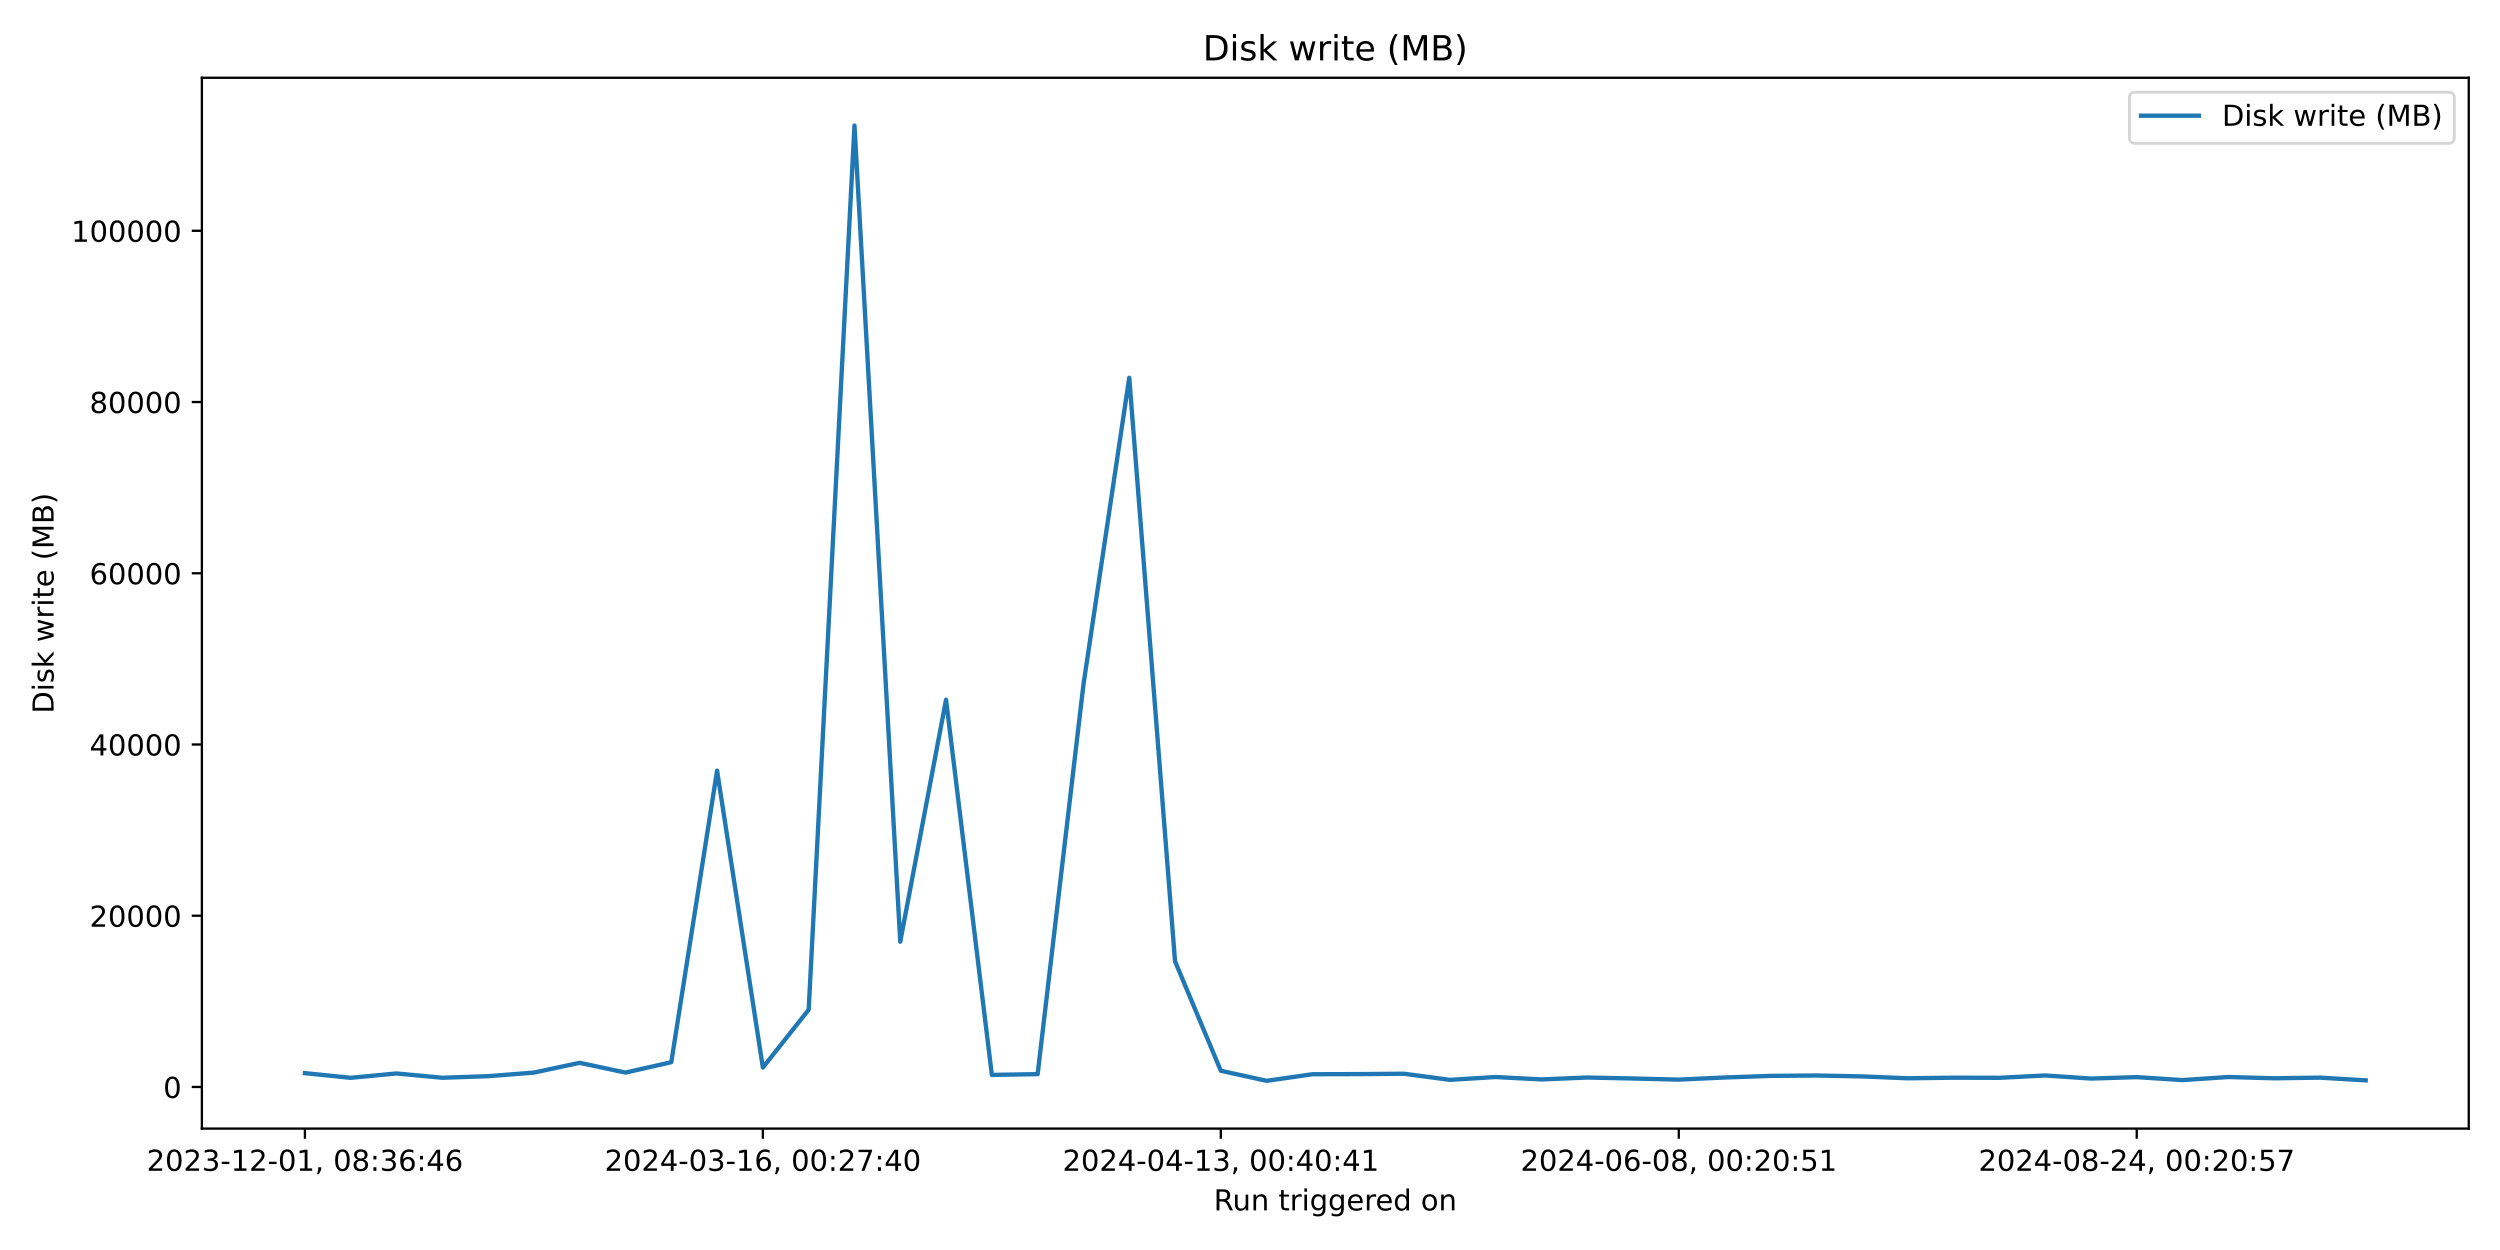
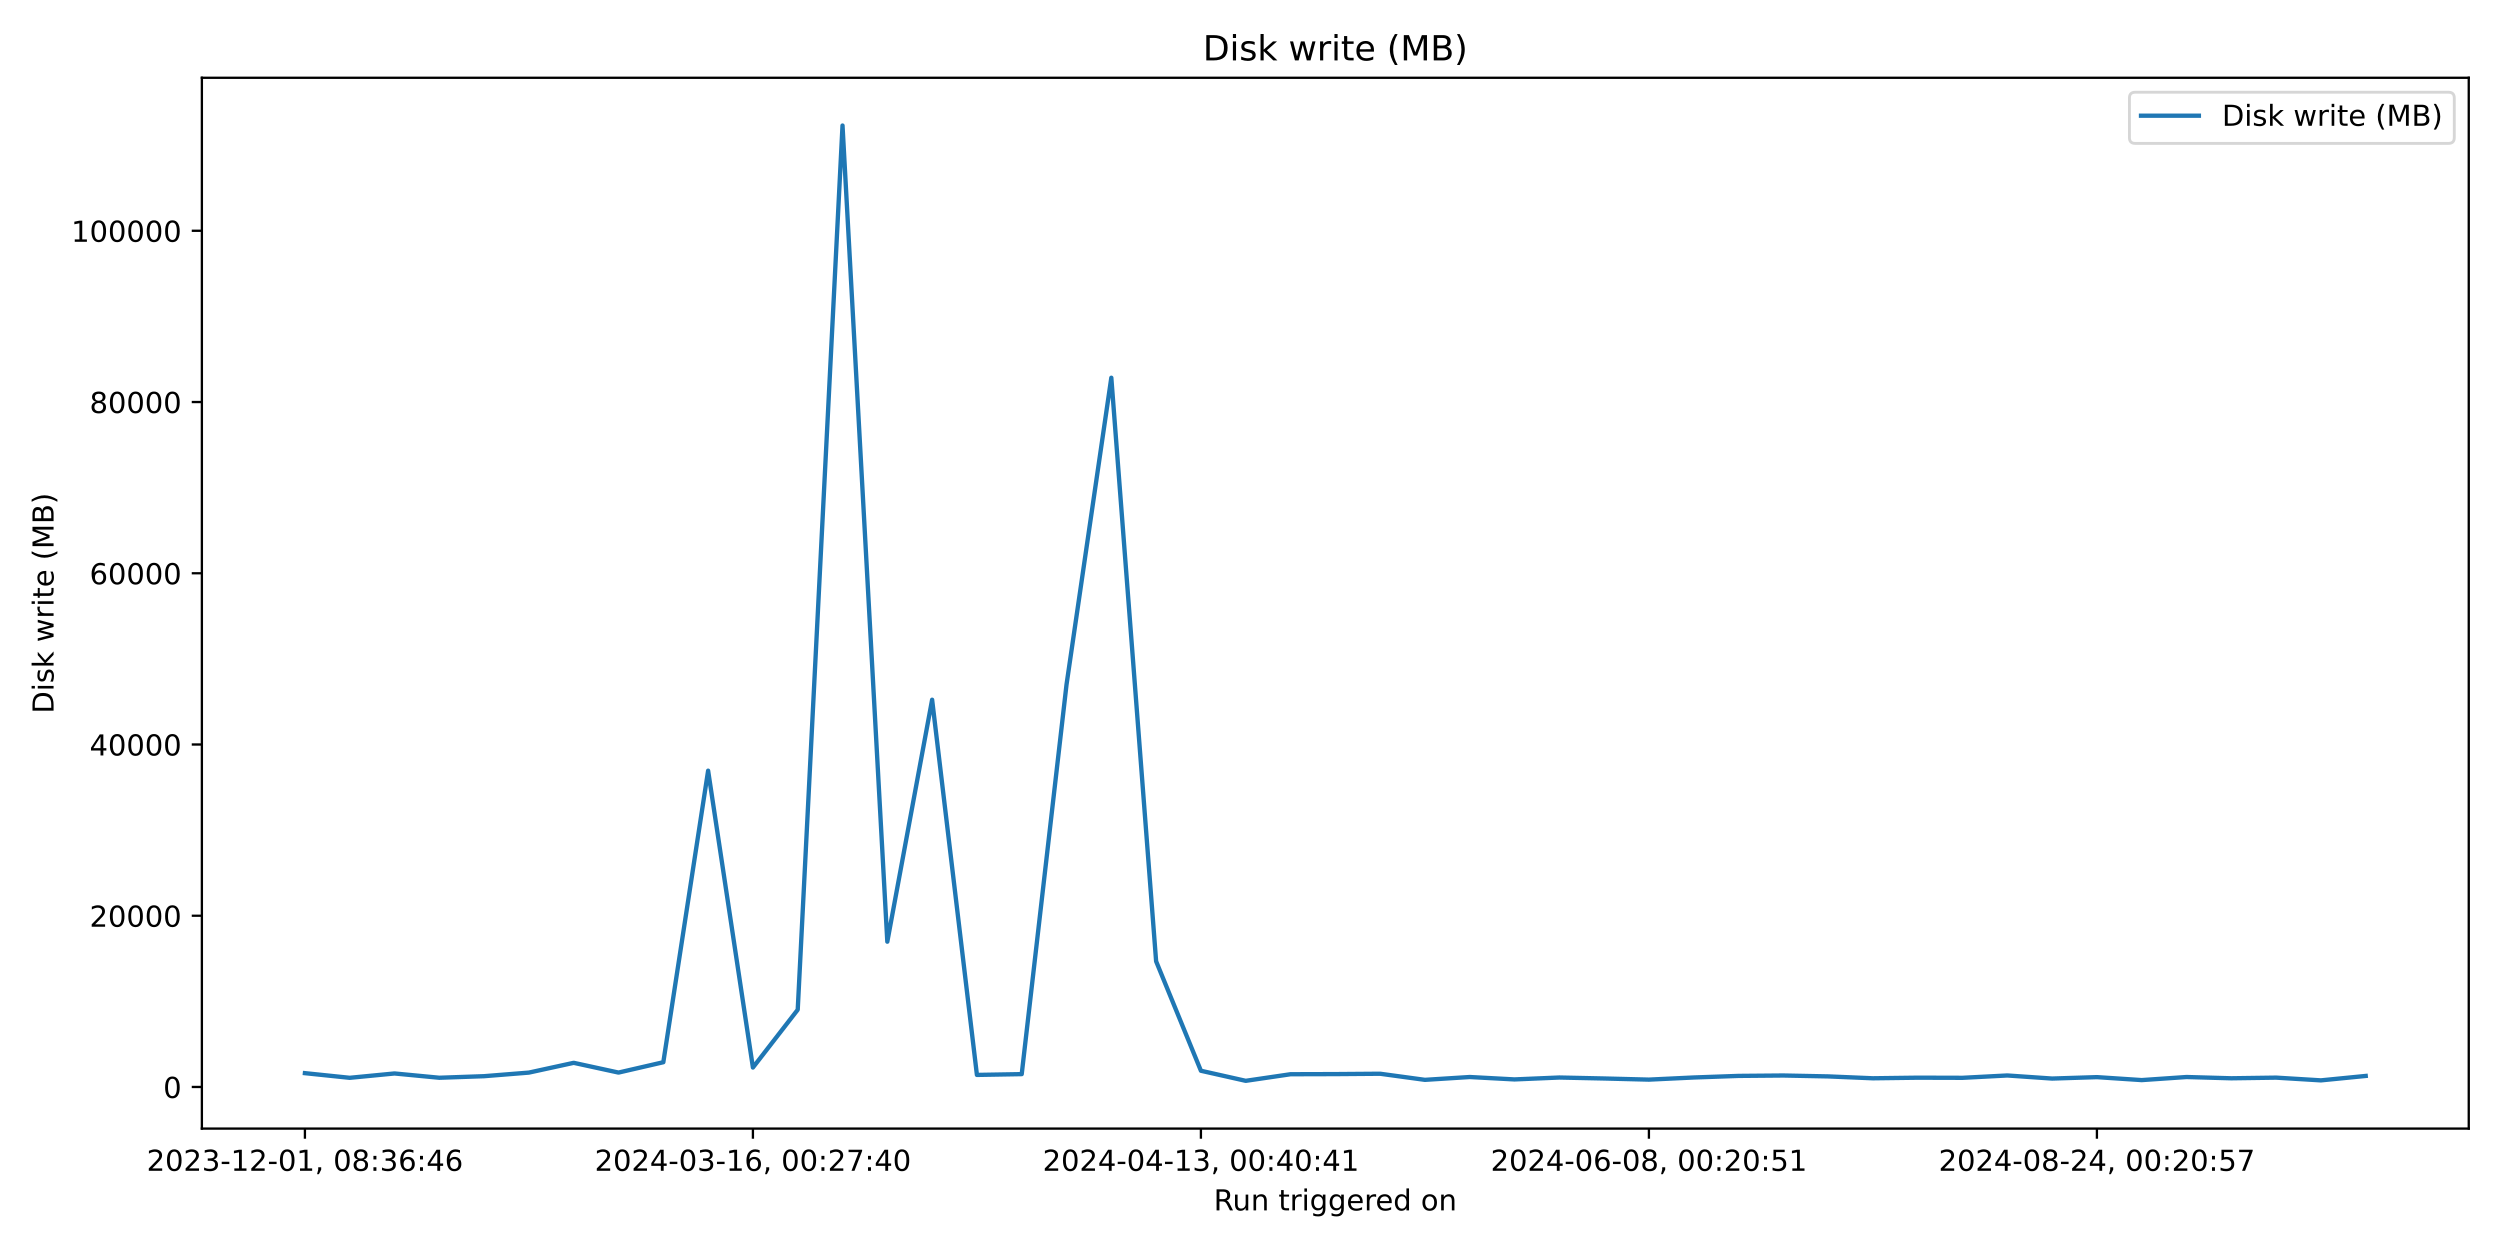
<svg xmlns="http://www.w3.org/2000/svg" xmlns:xlink="http://www.w3.org/1999/xlink" width="864pt" height="432pt" viewBox="0 0 864 432" version="1.1">
  <defs>
    <style type="text/css">*{stroke-linejoin: round; stroke-linecap: butt}</style>
  </defs>
  <g id="figure_1">
    <g id="patch_1">
      <path d="M 0 432  L 864 432  L 864 0  L 0 0  z " style="fill: #ffffff" />
    </g>
    <g id="axes_1">
      <g id="patch_2">
        <path d="M 69.77 390.04  L 853.2 390.04  L 853.2 26.88  L 69.77 26.88  z " style="fill: #ffffff" />
      </g>
      <g id="matplotlib.axis_1">
        <g id="xtick_1">
          <g id="line2d_1">
            <defs>
-               <path id="mbf722d0757" d="M 0 0  L 0 3.5  " style="stroke: #000000; stroke-width: 0.8" />
+               <path id="m7aa30fa63a" d="M 0 0  L 0 3.5  " style="stroke: #000000; stroke-width: 0.8" />
            </defs>
            <g>
-               <use xlink:href="#mbf722d0757" x="105.38" y="390.04" style="stroke: #000000; stroke-width: 0.8" />
+               <use xlink:href="#m7aa30fa63a" x="105.38" y="390.04" style="stroke: #000000; stroke-width: 0.8" />
            </g>
          </g>
          <g id="text_1">
            <g transform="translate(50.68827 404.6384) scale(0.1 -0.1)">
              <defs>
                <path id="DejaVuSans-32" d="M 1228 531  L 3431 531  L 3431 0  L 469 0  L 469 531  Q 828 903 1448 1529  Q 2069 2156 2228 2338  Q 2531 2678 2651 2914  Q 2772 3150 2772 3378  Q 2772 3750 2511 3984  Q 2250 4219 1831 4219  Q 1534 4219 1204 4116  Q 875 4013 500 3803  L 500 4441  Q 881 4594 1212 4672  Q 1544 4750 1819 4750  Q 2544 4750 2975 4387  Q 3406 4025 3406 3419  Q 3406 3131 3298 2873  Q 3191 2616 2906 2266  Q 2828 2175 2409 1742  Q 1991 1309 1228 531  z " transform="scale(0.015625)" />
                <path id="DejaVuSans-30" d="M 2034 4250  Q 1547 4250 1301 3770  Q 1056 3291 1056 2328  Q 1056 1369 1301 889  Q 1547 409 2034 409  Q 2525 409 2770 889  Q 3016 1369 3016 2328  Q 3016 3291 2770 3770  Q 2525 4250 2034 4250  z M 2034 4750  Q 2819 4750 3233 4129  Q 3647 3509 3647 2328  Q 3647 1150 3233 529  Q 2819 -91 2034 -91  Q 1250 -91 836 529  Q 422 1150 422 2328  Q 422 3509 836 4129  Q 1250 4750 2034 4750  z " transform="scale(0.015625)" />
                <path id="DejaVuSans-33" d="M 2597 2516  Q 3050 2419 3304 2112  Q 3559 1806 3559 1356  Q 3559 666 3084 287  Q 2609 -91 1734 -91  Q 1441 -91 1130 -33  Q 819 25 488 141  L 488 750  Q 750 597 1062 519  Q 1375 441 1716 441  Q 2309 441 2620 675  Q 2931 909 2931 1356  Q 2931 1769 2642 2001  Q 2353 2234 1838 2234  L 1294 2234  L 1294 2753  L 1863 2753  Q 2328 2753 2575 2939  Q 2822 3125 2822 3475  Q 2822 3834 2567 4026  Q 2313 4219 1838 4219  Q 1578 4219 1281 4162  Q 984 4106 628 3988  L 628 4550  Q 988 4650 1302 4700  Q 1616 4750 1894 4750  Q 2613 4750 3031 4423  Q 3450 4097 3450 3541  Q 3450 3153 3228 2886  Q 3006 2619 2597 2516  z " transform="scale(0.015625)" />
                <path id="DejaVuSans-2d" d="M 313 2009  L 1997 2009  L 1997 1497  L 313 1497  L 313 2009  z " transform="scale(0.015625)" />
                <path id="DejaVuSans-31" d="M 794 531  L 1825 531  L 1825 4091  L 703 3866  L 703 4441  L 1819 4666  L 2450 4666  L 2450 531  L 3481 531  L 3481 0  L 794 0  L 794 531  z " transform="scale(0.015625)" />
                <path id="DejaVuSans-2c" d="M 750 794  L 1409 794  L 1409 256  L 897 -744  L 494 -744  L 750 256  L 750 794  z " transform="scale(0.015625)" />
                <path id="DejaVuSans-20" transform="scale(0.015625)" />
                <path id="DejaVuSans-38" d="M 2034 2216  Q 1584 2216 1326 1975  Q 1069 1734 1069 1313  Q 1069 891 1326 650  Q 1584 409 2034 409  Q 2484 409 2743 651  Q 3003 894 3003 1313  Q 3003 1734 2745 1975  Q 2488 2216 2034 2216  z M 1403 2484  Q 997 2584 770 2862  Q 544 3141 544 3541  Q 544 4100 942 4425  Q 1341 4750 2034 4750  Q 2731 4750 3128 4425  Q 3525 4100 3525 3541  Q 3525 3141 3298 2862  Q 3072 2584 2669 2484  Q 3125 2378 3379 2068  Q 3634 1759 3634 1313  Q 3634 634 3220 271  Q 2806 -91 2034 -91  Q 1263 -91 848 271  Q 434 634 434 1313  Q 434 1759 690 2068  Q 947 2378 1403 2484  z M 1172 3481  Q 1172 3119 1398 2916  Q 1625 2713 2034 2713  Q 2441 2713 2670 2916  Q 2900 3119 2900 3481  Q 2900 3844 2670 4047  Q 2441 4250 2034 4250  Q 1625 4250 1398 4047  Q 1172 3844 1172 3481  z " transform="scale(0.015625)" />
                <path id="DejaVuSans-3a" d="M 750 794  L 1409 794  L 1409 0  L 750 0  L 750 794  z M 750 3309  L 1409 3309  L 1409 2516  L 750 2516  L 750 3309  z " transform="scale(0.015625)" />
                <path id="DejaVuSans-36" d="M 2113 2584  Q 1688 2584 1439 2293  Q 1191 2003 1191 1497  Q 1191 994 1439 701  Q 1688 409 2113 409  Q 2538 409 2786 701  Q 3034 994 3034 1497  Q 3034 2003 2786 2293  Q 2538 2584 2113 2584  z M 3366 4563  L 3366 3988  Q 3128 4100 2886 4159  Q 2644 4219 2406 4219  Q 1781 4219 1451 3797  Q 1122 3375 1075 2522  Q 1259 2794 1537 2939  Q 1816 3084 2150 3084  Q 2853 3084 3261 2657  Q 3669 2231 3669 1497  Q 3669 778 3244 343  Q 2819 -91 2113 -91  Q 1303 -91 875 529  Q 447 1150 447 2328  Q 447 3434 972 4092  Q 1497 4750 2381 4750  Q 2619 4750 2861 4703  Q 3103 4656 3366 4563  z " transform="scale(0.015625)" />
                <path id="DejaVuSans-34" d="M 2419 4116  L 825 1625  L 2419 1625  L 2419 4116  z M 2253 4666  L 3047 4666  L 3047 1625  L 3713 1625  L 3713 1100  L 3047 1100  L 3047 0  L 2419 0  L 2419 1100  L 313 1100  L 313 1709  L 2253 4666  z " transform="scale(0.015625)" />
              </defs>
              <use xlink:href="#DejaVuSans-32" />
              <use xlink:href="#DejaVuSans-30" x="63.623" />
              <use xlink:href="#DejaVuSans-32" x="127.246" />
              <use xlink:href="#DejaVuSans-33" x="190.869" />
              <use xlink:href="#DejaVuSans-2d" x="254.492" />
              <use xlink:href="#DejaVuSans-31" x="290.576" />
              <use xlink:href="#DejaVuSans-32" x="354.199" />
              <use xlink:href="#DejaVuSans-2d" x="417.822" />
              <use xlink:href="#DejaVuSans-30" x="453.906" />
              <use xlink:href="#DejaVuSans-31" x="517.529" />
              <use xlink:href="#DejaVuSans-2c" x="581.152" />
              <use xlink:href="#DejaVuSans-20" x="612.939" />
              <use xlink:href="#DejaVuSans-30" x="644.727" />
              <use xlink:href="#DejaVuSans-38" x="708.35" />
              <use xlink:href="#DejaVuSans-3a" x="771.973" />
              <use xlink:href="#DejaVuSans-33" x="805.664" />
              <use xlink:href="#DejaVuSans-36" x="869.287" />
              <use xlink:href="#DejaVuSans-3a" x="932.91" />
              <use xlink:href="#DejaVuSans-34" x="966.602" />
              <use xlink:href="#DejaVuSans-36" x="1030.225" />
            </g>
          </g>
        </g>
        <g id="xtick_2">
          <g id="line2d_2">
            <g>
-               <use xlink:href="#mbf722d0757" x="263.649" y="390.04" style="stroke: #000000; stroke-width: 0.8" />
+               <use xlink:href="#m7aa30fa63a" x="260.209" y="390.04" style="stroke: #000000; stroke-width: 0.8" />
            </g>
          </g>
          <g id="text_2">
-             <g transform="translate(208.957 404.6384) scale(0.1 -0.1)">
+             <g transform="translate(205.5163 404.6384) scale(0.1 -0.1)">
              <defs>
                <path id="DejaVuSans-37" d="M 525 4666  L 3525 4666  L 3525 4397  L 1831 0  L 1172 0  L 2766 4134  L 525 4134  L 525 4666  z " transform="scale(0.015625)" />
              </defs>
              <use xlink:href="#DejaVuSans-32" />
              <use xlink:href="#DejaVuSans-30" x="63.623" />
              <use xlink:href="#DejaVuSans-32" x="127.246" />
              <use xlink:href="#DejaVuSans-34" x="190.869" />
              <use xlink:href="#DejaVuSans-2d" x="254.492" />
              <use xlink:href="#DejaVuSans-30" x="290.576" />
              <use xlink:href="#DejaVuSans-33" x="354.199" />
              <use xlink:href="#DejaVuSans-2d" x="417.822" />
              <use xlink:href="#DejaVuSans-31" x="453.906" />
              <use xlink:href="#DejaVuSans-36" x="517.529" />
              <use xlink:href="#DejaVuSans-2c" x="581.152" />
              <use xlink:href="#DejaVuSans-20" x="612.939" />
              <use xlink:href="#DejaVuSans-30" x="644.727" />
              <use xlink:href="#DejaVuSans-30" x="708.35" />
              <use xlink:href="#DejaVuSans-3a" x="771.973" />
              <use xlink:href="#DejaVuSans-32" x="805.664" />
              <use xlink:href="#DejaVuSans-37" x="869.287" />
              <use xlink:href="#DejaVuSans-3a" x="932.91" />
              <use xlink:href="#DejaVuSans-34" x="966.602" />
              <use xlink:href="#DejaVuSans-30" x="1030.225" />
            </g>
          </g>
        </g>
        <g id="xtick_3">
          <g id="line2d_3">
            <g>
-               <use xlink:href="#mbf722d0757" x="421.918" y="390.04" style="stroke: #000000; stroke-width: 0.8" />
+               <use xlink:href="#m7aa30fa63a" x="415.037" y="390.04" style="stroke: #000000; stroke-width: 0.8" />
            </g>
          </g>
          <g id="text_3">
-             <g transform="translate(367.2256 404.6384) scale(0.1 -0.1)">
+             <g transform="translate(360.3444 404.6384) scale(0.1 -0.1)">
              <use xlink:href="#DejaVuSans-32" />
              <use xlink:href="#DejaVuSans-30" x="63.623" />
              <use xlink:href="#DejaVuSans-32" x="127.246" />
              <use xlink:href="#DejaVuSans-34" x="190.869" />
              <use xlink:href="#DejaVuSans-2d" x="254.492" />
              <use xlink:href="#DejaVuSans-30" x="290.576" />
              <use xlink:href="#DejaVuSans-34" x="354.199" />
              <use xlink:href="#DejaVuSans-2d" x="417.822" />
              <use xlink:href="#DejaVuSans-31" x="453.906" />
              <use xlink:href="#DejaVuSans-33" x="517.529" />
              <use xlink:href="#DejaVuSans-2c" x="581.152" />
              <use xlink:href="#DejaVuSans-20" x="612.939" />
              <use xlink:href="#DejaVuSans-30" x="644.727" />
              <use xlink:href="#DejaVuSans-30" x="708.35" />
              <use xlink:href="#DejaVuSans-3a" x="771.973" />
              <use xlink:href="#DejaVuSans-34" x="805.664" />
              <use xlink:href="#DejaVuSans-30" x="869.287" />
              <use xlink:href="#DejaVuSans-3a" x="932.91" />
              <use xlink:href="#DejaVuSans-34" x="966.602" />
              <use xlink:href="#DejaVuSans-31" x="1030.225" />
            </g>
          </g>
        </g>
        <g id="xtick_4">
          <g id="line2d_4">
            <g>
-               <use xlink:href="#mbf722d0757" x="580.187" y="390.04" style="stroke: #000000; stroke-width: 0.8" />
+               <use xlink:href="#m7aa30fa63a" x="569.865" y="390.04" style="stroke: #000000; stroke-width: 0.8" />
            </g>
          </g>
          <g id="text_4">
-             <g transform="translate(525.4943 404.6384) scale(0.1 -0.1)">
+             <g transform="translate(515.1725 404.6384) scale(0.1 -0.1)">
              <defs>
                <path id="DejaVuSans-35" d="M 691 4666  L 3169 4666  L 3169 4134  L 1269 4134  L 1269 2991  Q 1406 3038 1543 3061  Q 1681 3084 1819 3084  Q 2600 3084 3056 2656  Q 3513 2228 3513 1497  Q 3513 744 3044 326  Q 2575 -91 1722 -91  Q 1428 -91 1123 -41  Q 819 9 494 109  L 494 744  Q 775 591 1075 516  Q 1375 441 1709 441  Q 2250 441 2565 725  Q 2881 1009 2881 1497  Q 2881 1984 2565 2268  Q 2250 2553 1709 2553  Q 1456 2553 1204 2497  Q 953 2441 691 2322  L 691 4666  z " transform="scale(0.015625)" />
              </defs>
              <use xlink:href="#DejaVuSans-32" />
              <use xlink:href="#DejaVuSans-30" x="63.623" />
              <use xlink:href="#DejaVuSans-32" x="127.246" />
              <use xlink:href="#DejaVuSans-34" x="190.869" />
              <use xlink:href="#DejaVuSans-2d" x="254.492" />
              <use xlink:href="#DejaVuSans-30" x="290.576" />
              <use xlink:href="#DejaVuSans-36" x="354.199" />
              <use xlink:href="#DejaVuSans-2d" x="417.822" />
              <use xlink:href="#DejaVuSans-30" x="453.906" />
              <use xlink:href="#DejaVuSans-38" x="517.529" />
              <use xlink:href="#DejaVuSans-2c" x="581.152" />
              <use xlink:href="#DejaVuSans-20" x="612.939" />
              <use xlink:href="#DejaVuSans-30" x="644.727" />
              <use xlink:href="#DejaVuSans-30" x="708.35" />
              <use xlink:href="#DejaVuSans-3a" x="771.973" />
              <use xlink:href="#DejaVuSans-32" x="805.664" />
              <use xlink:href="#DejaVuSans-30" x="869.287" />
              <use xlink:href="#DejaVuSans-3a" x="932.91" />
              <use xlink:href="#DejaVuSans-35" x="966.602" />
              <use xlink:href="#DejaVuSans-31" x="1030.225" />
            </g>
          </g>
        </g>
        <g id="xtick_5">
          <g id="line2d_5">
            <g>
-               <use xlink:href="#mbf722d0757" x="738.455" y="390.04" style="stroke: #000000; stroke-width: 0.8" />
+               <use xlink:href="#m7aa30fa63a" x="724.693" y="390.04" style="stroke: #000000; stroke-width: 0.8" />
            </g>
          </g>
          <g id="text_5">
-             <g transform="translate(683.763 404.6384) scale(0.1 -0.1)">
+             <g transform="translate(670.0005 404.6384) scale(0.1 -0.1)">
              <use xlink:href="#DejaVuSans-32" />
              <use xlink:href="#DejaVuSans-30" x="63.623" />
              <use xlink:href="#DejaVuSans-32" x="127.246" />
              <use xlink:href="#DejaVuSans-34" x="190.869" />
              <use xlink:href="#DejaVuSans-2d" x="254.492" />
              <use xlink:href="#DejaVuSans-30" x="290.576" />
              <use xlink:href="#DejaVuSans-38" x="354.199" />
              <use xlink:href="#DejaVuSans-2d" x="417.822" />
              <use xlink:href="#DejaVuSans-32" x="453.906" />
              <use xlink:href="#DejaVuSans-34" x="517.529" />
              <use xlink:href="#DejaVuSans-2c" x="581.152" />
              <use xlink:href="#DejaVuSans-20" x="612.939" />
              <use xlink:href="#DejaVuSans-30" x="644.727" />
              <use xlink:href="#DejaVuSans-30" x="708.35" />
              <use xlink:href="#DejaVuSans-3a" x="771.973" />
              <use xlink:href="#DejaVuSans-32" x="805.664" />
              <use xlink:href="#DejaVuSans-30" x="869.287" />
              <use xlink:href="#DejaVuSans-3a" x="932.91" />
              <use xlink:href="#DejaVuSans-35" x="966.602" />
              <use xlink:href="#DejaVuSans-37" x="1030.225" />
            </g>
          </g>
        </g>
        <g id="text_6">
          <g transform="translate(419.4686 418.3166) scale(0.1 -0.1)">
            <defs>
              <path id="DejaVuSans-52" d="M 2841 2188  Q 3044 2119 3236 1894  Q 3428 1669 3622 1275  L 4263 0  L 3584 0  L 2988 1197  Q 2756 1666 2539 1819  Q 2322 1972 1947 1972  L 1259 1972  L 1259 0  L 628 0  L 628 4666  L 2053 4666  Q 2853 4666 3247 4331  Q 3641 3997 3641 3322  Q 3641 2881 3436 2590  Q 3231 2300 2841 2188  z M 1259 4147  L 1259 2491  L 2053 2491  Q 2509 2491 2742 2702  Q 2975 2913 2975 3322  Q 2975 3731 2742 3939  Q 2509 4147 2053 4147  L 1259 4147  z " transform="scale(0.015625)" />
              <path id="DejaVuSans-75" d="M 544 1381  L 544 3500  L 1119 3500  L 1119 1403  Q 1119 906 1312 657  Q 1506 409 1894 409  Q 2359 409 2629 706  Q 2900 1003 2900 1516  L 2900 3500  L 3475 3500  L 3475 0  L 2900 0  L 2900 538  Q 2691 219 2414 64  Q 2138 -91 1772 -91  Q 1169 -91 856 284  Q 544 659 544 1381  z M 1991 3584  L 1991 3584  z " transform="scale(0.015625)" />
              <path id="DejaVuSans-6e" d="M 3513 2113  L 3513 0  L 2938 0  L 2938 2094  Q 2938 2591 2744 2837  Q 2550 3084 2163 3084  Q 1697 3084 1428 2787  Q 1159 2491 1159 1978  L 1159 0  L 581 0  L 581 3500  L 1159 3500  L 1159 2956  Q 1366 3272 1645 3428  Q 1925 3584 2291 3584  Q 2894 3584 3203 3211  Q 3513 2838 3513 2113  z " transform="scale(0.015625)" />
              <path id="DejaVuSans-74" d="M 1172 4494  L 1172 3500  L 2356 3500  L 2356 3053  L 1172 3053  L 1172 1153  Q 1172 725 1289 603  Q 1406 481 1766 481  L 2356 481  L 2356 0  L 1766 0  Q 1100 0 847 248  Q 594 497 594 1153  L 594 3053  L 172 3053  L 172 3500  L 594 3500  L 594 4494  L 1172 4494  z " transform="scale(0.015625)" />
              <path id="DejaVuSans-72" d="M 2631 2963  Q 2534 3019 2420 3045  Q 2306 3072 2169 3072  Q 1681 3072 1420 2755  Q 1159 2438 1159 1844  L 1159 0  L 581 0  L 581 3500  L 1159 3500  L 1159 2956  Q 1341 3275 1631 3429  Q 1922 3584 2338 3584  Q 2397 3584 2469 3576  Q 2541 3569 2628 3553  L 2631 2963  z " transform="scale(0.015625)" />
              <path id="DejaVuSans-69" d="M 603 3500  L 1178 3500  L 1178 0  L 603 0  L 603 3500  z M 603 4863  L 1178 4863  L 1178 4134  L 603 4134  L 603 4863  z " transform="scale(0.015625)" />
              <path id="DejaVuSans-67" d="M 2906 1791  Q 2906 2416 2648 2759  Q 2391 3103 1925 3103  Q 1463 3103 1205 2759  Q 947 2416 947 1791  Q 947 1169 1205 825  Q 1463 481 1925 481  Q 2391 481 2648 825  Q 2906 1169 2906 1791  z M 3481 434  Q 3481 -459 3084 -895  Q 2688 -1331 1869 -1331  Q 1566 -1331 1297 -1286  Q 1028 -1241 775 -1147  L 775 -588  Q 1028 -725 1275 -790  Q 1522 -856 1778 -856  Q 2344 -856 2625 -561  Q 2906 -266 2906 331  L 2906 616  Q 2728 306 2450 153  Q 2172 0 1784 0  Q 1141 0 747 490  Q 353 981 353 1791  Q 353 2603 747 3093  Q 1141 3584 1784 3584  Q 2172 3584 2450 3431  Q 2728 3278 2906 2969  L 2906 3500  L 3481 3500  L 3481 434  z " transform="scale(0.015625)" />
              <path id="DejaVuSans-65" d="M 3597 1894  L 3597 1613  L 953 1613  Q 991 1019 1311 708  Q 1631 397 2203 397  Q 2534 397 2845 478  Q 3156 559 3463 722  L 3463 178  Q 3153 47 2828 -22  Q 2503 -91 2169 -91  Q 1331 -91 842 396  Q 353 884 353 1716  Q 353 2575 817 3079  Q 1281 3584 2069 3584  Q 2775 3584 3186 3129  Q 3597 2675 3597 1894  z M 3022 2063  Q 3016 2534 2758 2815  Q 2500 3097 2075 3097  Q 1594 3097 1305 2825  Q 1016 2553 972 2059  L 3022 2063  z " transform="scale(0.015625)" />
              <path id="DejaVuSans-64" d="M 2906 2969  L 2906 4863  L 3481 4863  L 3481 0  L 2906 0  L 2906 525  Q 2725 213 2448 61  Q 2172 -91 1784 -91  Q 1150 -91 751 415  Q 353 922 353 1747  Q 353 2572 751 3078  Q 1150 3584 1784 3584  Q 2172 3584 2448 3432  Q 2725 3281 2906 2969  z M 947 1747  Q 947 1113 1208 752  Q 1469 391 1925 391  Q 2381 391 2643 752  Q 2906 1113 2906 1747  Q 2906 2381 2643 2742  Q 2381 3103 1925 3103  Q 1469 3103 1208 2742  Q 947 2381 947 1747  z " transform="scale(0.015625)" />
              <path id="DejaVuSans-6f" d="M 1959 3097  Q 1497 3097 1228 2736  Q 959 2375 959 1747  Q 959 1119 1226 758  Q 1494 397 1959 397  Q 2419 397 2687 759  Q 2956 1122 2956 1747  Q 2956 2369 2687 2733  Q 2419 3097 1959 3097  z M 1959 3584  Q 2709 3584 3137 3096  Q 3566 2609 3566 1747  Q 3566 888 3137 398  Q 2709 -91 1959 -91  Q 1206 -91 779 398  Q 353 888 353 1747  Q 353 2609 779 3096  Q 1206 3584 1959 3584  z " transform="scale(0.015625)" />
            </defs>
            <use xlink:href="#DejaVuSans-52" />
            <use xlink:href="#DejaVuSans-75" x="64.982" />
            <use xlink:href="#DejaVuSans-6e" x="128.361" />
            <use xlink:href="#DejaVuSans-20" x="191.74" />
            <use xlink:href="#DejaVuSans-74" x="223.527" />
            <use xlink:href="#DejaVuSans-72" x="262.736" />
            <use xlink:href="#DejaVuSans-69" x="303.85" />
            <use xlink:href="#DejaVuSans-67" x="331.633" />
            <use xlink:href="#DejaVuSans-67" x="395.109" />
            <use xlink:href="#DejaVuSans-65" x="458.586" />
            <use xlink:href="#DejaVuSans-72" x="520.109" />
            <use xlink:href="#DejaVuSans-65" x="558.973" />
            <use xlink:href="#DejaVuSans-64" x="620.496" />
            <use xlink:href="#DejaVuSans-20" x="683.973" />
            <use xlink:href="#DejaVuSans-6f" x="715.76" />
            <use xlink:href="#DejaVuSans-6e" x="776.941" />
          </g>
        </g>
      </g>
      <g id="matplotlib.axis_2">
        <g id="ytick_1">
          <g id="line2d_6">
            <defs>
-               <path id="ma67ece3226" d="M 0 0  L -3.5 0  " style="stroke: #000000; stroke-width: 0.8" />
+               <path id="ma3c052ae17" d="M 0 0  L -3.5 0  " style="stroke: #000000; stroke-width: 0.8" />
            </defs>
            <g>
-               <use xlink:href="#ma67ece3226" x="69.77" y="375.658" style="stroke: #000000; stroke-width: 0.8" />
+               <use xlink:href="#ma3c052ae17" x="69.77" y="375.658" style="stroke: #000000; stroke-width: 0.8" />
            </g>
          </g>
          <g id="text_7">
            <g transform="translate(56.4075 379.4574) scale(0.1 -0.1)">
              <use xlink:href="#DejaVuSans-30" />
            </g>
          </g>
        </g>
        <g id="ytick_2">
          <g id="line2d_7">
            <g>
-               <use xlink:href="#ma67ece3226" x="69.77" y="316.478" style="stroke: #000000; stroke-width: 0.8" />
+               <use xlink:href="#ma3c052ae17" x="69.77" y="316.478" style="stroke: #000000; stroke-width: 0.8" />
            </g>
          </g>
          <g id="text_8">
            <g transform="translate(30.9575 320.2775) scale(0.1 -0.1)">
              <use xlink:href="#DejaVuSans-32" />
              <use xlink:href="#DejaVuSans-30" x="63.623" />
              <use xlink:href="#DejaVuSans-30" x="127.246" />
              <use xlink:href="#DejaVuSans-30" x="190.869" />
              <use xlink:href="#DejaVuSans-30" x="254.492" />
            </g>
          </g>
        </g>
        <g id="ytick_3">
          <g id="line2d_8">
            <g>
-               <use xlink:href="#ma67ece3226" x="69.77" y="257.298" style="stroke: #000000; stroke-width: 0.8" />
+               <use xlink:href="#ma3c052ae17" x="69.77" y="257.298" style="stroke: #000000; stroke-width: 0.8" />
            </g>
          </g>
          <g id="text_9">
            <g transform="translate(30.9575 261.0977) scale(0.1 -0.1)">
              <use xlink:href="#DejaVuSans-34" />
              <use xlink:href="#DejaVuSans-30" x="63.623" />
              <use xlink:href="#DejaVuSans-30" x="127.246" />
              <use xlink:href="#DejaVuSans-30" x="190.869" />
              <use xlink:href="#DejaVuSans-30" x="254.492" />
            </g>
          </g>
        </g>
        <g id="ytick_4">
          <g id="line2d_9">
            <g>
-               <use xlink:href="#ma67ece3226" x="69.77" y="198.119" style="stroke: #000000; stroke-width: 0.8" />
+               <use xlink:href="#ma3c052ae17" x="69.77" y="198.119" style="stroke: #000000; stroke-width: 0.8" />
            </g>
          </g>
          <g id="text_10">
            <g transform="translate(30.9575 201.9179) scale(0.1 -0.1)">
              <use xlink:href="#DejaVuSans-36" />
              <use xlink:href="#DejaVuSans-30" x="63.623" />
              <use xlink:href="#DejaVuSans-30" x="127.246" />
              <use xlink:href="#DejaVuSans-30" x="190.869" />
              <use xlink:href="#DejaVuSans-30" x="254.492" />
            </g>
          </g>
        </g>
        <g id="ytick_5">
          <g id="line2d_10">
            <g>
-               <use xlink:href="#ma67ece3226" x="69.77" y="138.939" style="stroke: #000000; stroke-width: 0.8" />
+               <use xlink:href="#ma3c052ae17" x="69.77" y="138.939" style="stroke: #000000; stroke-width: 0.8" />
            </g>
          </g>
          <g id="text_11">
            <g transform="translate(30.9575 142.738) scale(0.1 -0.1)">
              <use xlink:href="#DejaVuSans-38" />
              <use xlink:href="#DejaVuSans-30" x="63.623" />
              <use xlink:href="#DejaVuSans-30" x="127.246" />
              <use xlink:href="#DejaVuSans-30" x="190.869" />
              <use xlink:href="#DejaVuSans-30" x="254.492" />
            </g>
          </g>
        </g>
        <g id="ytick_6">
          <g id="line2d_11">
            <g>
-               <use xlink:href="#ma67ece3226" x="69.77" y="79.759" style="stroke: #000000; stroke-width: 0.8" />
+               <use xlink:href="#ma3c052ae17" x="69.77" y="79.759" style="stroke: #000000; stroke-width: 0.8" />
            </g>
          </g>
          <g id="text_12">
            <g transform="translate(24.595 83.55818) scale(0.1 -0.1)">
              <use xlink:href="#DejaVuSans-31" />
              <use xlink:href="#DejaVuSans-30" x="63.623" />
              <use xlink:href="#DejaVuSans-30" x="127.246" />
              <use xlink:href="#DejaVuSans-30" x="190.869" />
              <use xlink:href="#DejaVuSans-30" x="254.492" />
              <use xlink:href="#DejaVuSans-30" x="318.115" />
            </g>
          </g>
        </g>
        <g id="text_13">
          <g transform="translate(18.51531 246.5936) rotate(-90) scale(0.1 -0.1)">
            <defs>
              <path id="DejaVuSans-44" d="M 1259 4147  L 1259 519  L 2022 519  Q 2988 519 3436 956  Q 3884 1394 3884 2338  Q 3884 3275 3436 3711  Q 2988 4147 2022 4147  L 1259 4147  z M 628 4666  L 1925 4666  Q 3281 4666 3915 4102  Q 4550 3538 4550 2338  Q 4550 1131 3912 565  Q 3275 0 1925 0  L 628 0  L 628 4666  z " transform="scale(0.015625)" />
              <path id="DejaVuSans-73" d="M 2834 3397  L 2834 2853  Q 2591 2978 2328 3040  Q 2066 3103 1784 3103  Q 1356 3103 1142 2972  Q 928 2841 928 2578  Q 928 2378 1081 2264  Q 1234 2150 1697 2047  L 1894 2003  Q 2506 1872 2764 1633  Q 3022 1394 3022 966  Q 3022 478 2636 193  Q 2250 -91 1575 -91  Q 1294 -91 989 -36  Q 684 19 347 128  L 347 722  Q 666 556 975 473  Q 1284 391 1588 391  Q 1994 391 2212 530  Q 2431 669 2431 922  Q 2431 1156 2273 1281  Q 2116 1406 1581 1522  L 1381 1569  Q 847 1681 609 1914  Q 372 2147 372 2553  Q 372 3047 722 3315  Q 1072 3584 1716 3584  Q 2034 3584 2315 3537  Q 2597 3491 2834 3397  z " transform="scale(0.015625)" />
              <path id="DejaVuSans-6b" d="M 581 4863  L 1159 4863  L 1159 1991  L 2875 3500  L 3609 3500  L 1753 1863  L 3688 0  L 2938 0  L 1159 1709  L 1159 0  L 581 0  L 581 4863  z " transform="scale(0.015625)" />
              <path id="DejaVuSans-77" d="M 269 3500  L 844 3500  L 1563 769  L 2278 3500  L 2956 3500  L 3675 769  L 4391 3500  L 4966 3500  L 4050 0  L 3372 0  L 2619 2869  L 1863 0  L 1184 0  L 269 3500  z " transform="scale(0.015625)" />
              <path id="DejaVuSans-28" d="M 1984 4856  Q 1566 4138 1362 3434  Q 1159 2731 1159 2009  Q 1159 1288 1364 580  Q 1569 -128 1984 -844  L 1484 -844  Q 1016 -109 783 600  Q 550 1309 550 2009  Q 550 2706 781 3412  Q 1013 4119 1484 4856  L 1984 4856  z " transform="scale(0.015625)" />
              <path id="DejaVuSans-4d" d="M 628 4666  L 1569 4666  L 2759 1491  L 3956 4666  L 4897 4666  L 4897 0  L 4281 0  L 4281 4097  L 3078 897  L 2444 897  L 1241 4097  L 1241 0  L 628 0  L 628 4666  z " transform="scale(0.015625)" />
              <path id="DejaVuSans-42" d="M 1259 2228  L 1259 519  L 2272 519  Q 2781 519 3026 730  Q 3272 941 3272 1375  Q 3272 1813 3026 2020  Q 2781 2228 2272 2228  L 1259 2228  z M 1259 4147  L 1259 2741  L 2194 2741  Q 2656 2741 2882 2914  Q 3109 3088 3109 3444  Q 3109 3797 2882 3972  Q 2656 4147 2194 4147  L 1259 4147  z M 628 4666  L 2241 4666  Q 2963 4666 3353 4366  Q 3744 4066 3744 3513  Q 3744 3084 3544 2831  Q 3344 2578 2956 2516  Q 3422 2416 3680 2098  Q 3938 1781 3938 1306  Q 3938 681 3513 340  Q 3088 0 2303 0  L 628 0  L 628 4666  z " transform="scale(0.015625)" />
              <path id="DejaVuSans-29" d="M 513 4856  L 1013 4856  Q 1481 4119 1714 3412  Q 1947 2706 1947 2009  Q 1947 1309 1714 600  Q 1481 -109 1013 -844  L 513 -844  Q 928 -128 1133 580  Q 1338 1288 1338 2009  Q 1338 2731 1133 3434  Q 928 4138 513 4856  z " transform="scale(0.015625)" />
            </defs>
            <use xlink:href="#DejaVuSans-44" />
            <use xlink:href="#DejaVuSans-69" x="77.002" />
            <use xlink:href="#DejaVuSans-73" x="104.785" />
            <use xlink:href="#DejaVuSans-6b" x="156.885" />
            <use xlink:href="#DejaVuSans-20" x="214.795" />
            <use xlink:href="#DejaVuSans-77" x="246.582" />
            <use xlink:href="#DejaVuSans-72" x="328.369" />
            <use xlink:href="#DejaVuSans-69" x="369.482" />
            <use xlink:href="#DejaVuSans-74" x="397.266" />
            <use xlink:href="#DejaVuSans-65" x="436.475" />
            <use xlink:href="#DejaVuSans-20" x="497.998" />
            <use xlink:href="#DejaVuSans-28" x="529.785" />
            <use xlink:href="#DejaVuSans-4d" x="568.799" />
            <use xlink:href="#DejaVuSans-42" x="655.078" />
            <use xlink:href="#DejaVuSans-29" x="723.682" />
          </g>
        </g>
      </g>
      <g id="line2d_12">
-         <path d="M 105.38 370.881  L 121.207 372.491  L 137.034 370.99  L 152.861 372.472  L 168.688 371.93  L 184.515 370.689  L 200.342 367.312  L 216.169 370.68  L 231.995 367.104  L 247.822 266.349  L 263.649 368.939  L 279.476 348.959  L 295.303 43.387  L 311.13 325.443  L 326.957 241.826  L 342.783 371.492  L 358.61 371.218  L 374.437 236.611  L 390.264 130.552  L 406.091 332.225  L 421.918 370.051  L 437.745 373.533  L 453.572 371.256  L 469.398 371.209  L 485.225 371.084  L 501.052 373.196  L 516.879 372.216  L 532.706 373.047  L 548.533 372.391  L 564.36 372.724  L 580.187 373.117  L 596.013 372.38  L 611.84 371.832  L 627.667 371.693  L 643.494 372.005  L 659.321 372.656  L 675.148 372.447  L 690.975 372.494  L 706.801 371.683  L 722.628 372.748  L 738.455 372.257  L 754.282 373.28  L 770.109 372.216  L 785.936 372.655  L 801.763 372.43  L 817.59 373.373  " clip-path="url(#pcb0ed05121)" style="fill: none; stroke: #1f77b4; stroke-width: 1.5; stroke-linecap: square" />
+         <path d="M 105.38 370.881  L 120.863 372.491  L 136.346 370.99  L 151.829 372.472  L 167.312 371.93  L 182.794 370.689  L 198.277 367.312  L 213.76 370.68  L 229.243 367.104  L 244.726 266.349  L 260.209 368.939  L 275.691 348.959  L 291.174 43.387  L 306.657 325.443  L 322.14 241.826  L 337.623 371.492  L 353.105 371.218  L 368.588 236.611  L 384.071 130.552  L 399.554 332.225  L 415.037 370.051  L 430.519 373.533  L 446.002 371.256  L 461.485 371.209  L 476.968 371.084  L 492.451 373.196  L 507.933 372.216  L 523.416 373.047  L 538.899 372.391  L 554.382 372.724  L 569.865 373.117  L 585.347 372.38  L 600.83 371.832  L 616.313 371.693  L 631.796 372.005  L 647.279 372.656  L 662.761 372.447  L 678.244 372.494  L 693.727 371.683  L 709.21 372.748  L 724.693 372.257  L 740.176 373.28  L 755.658 372.216  L 771.141 372.655  L 786.624 372.43  L 802.107 373.373  L 817.59 371.844  " clip-path="url(#p7bf17f1112)" style="fill: none; stroke: #1f77b4; stroke-width: 1.5; stroke-linecap: square" />
      </g>
      <g id="patch_3">
        <path d="M 69.77 390.04  L 69.77 26.88  " style="fill: none; stroke: #000000; stroke-width: 0.8; stroke-linejoin: miter; stroke-linecap: square" />
      </g>
      <g id="patch_4">
        <path d="M 853.2 390.04  L 853.2 26.88  " style="fill: none; stroke: #000000; stroke-width: 0.8; stroke-linejoin: miter; stroke-linecap: square" />
      </g>
      <g id="patch_5">
        <path d="M 69.77 390.04  L 853.2 390.04  " style="fill: none; stroke: #000000; stroke-width: 0.8; stroke-linejoin: miter; stroke-linecap: square" />
      </g>
      <g id="patch_6">
        <path d="M 69.77 26.88  L 853.2 26.88  " style="fill: none; stroke: #000000; stroke-width: 0.8; stroke-linejoin: miter; stroke-linecap: square" />
      </g>
      <g id="text_14">
        <g transform="translate(415.7247 20.88) scale(0.12 -0.12)">
          <use xlink:href="#DejaVuSans-44" />
          <use xlink:href="#DejaVuSans-69" x="77.002" />
          <use xlink:href="#DejaVuSans-73" x="104.785" />
          <use xlink:href="#DejaVuSans-6b" x="156.885" />
          <use xlink:href="#DejaVuSans-20" x="214.795" />
          <use xlink:href="#DejaVuSans-77" x="246.582" />
          <use xlink:href="#DejaVuSans-72" x="328.369" />
          <use xlink:href="#DejaVuSans-69" x="369.482" />
          <use xlink:href="#DejaVuSans-74" x="397.266" />
          <use xlink:href="#DejaVuSans-65" x="436.475" />
          <use xlink:href="#DejaVuSans-20" x="497.998" />
          <use xlink:href="#DejaVuSans-28" x="529.785" />
          <use xlink:href="#DejaVuSans-4d" x="568.799" />
          <use xlink:href="#DejaVuSans-42" x="655.078" />
          <use xlink:href="#DejaVuSans-29" x="723.682" />
        </g>
      </g>
      <g id="legend_1">
        <g id="patch_7">
          <path d="M 737.933 49.558  L 846.2 49.558  Q 848.2 49.558 848.2 47.558  L 848.2 33.88  Q 848.2 31.88 846.2 31.88  L 737.933 31.88  Q 735.933 31.88 735.933 33.88  L 735.933 47.558  Q 735.933 49.558 737.933 49.558  z " style="fill: #ffffff; opacity: 0.8; stroke: #cccccc; stroke-linejoin: miter" />
        </g>
        <g id="line2d_13">
          <path d="M 739.933 39.978  L 749.933 39.978  L 759.933 39.978  " style="fill: none; stroke: #1f77b4; stroke-width: 1.5; stroke-linecap: square" />
        </g>
        <g id="text_15">
          <g transform="translate(767.9328 43.47844) scale(0.1 -0.1)">
            <use xlink:href="#DejaVuSans-44" />
            <use xlink:href="#DejaVuSans-69" x="77.002" />
            <use xlink:href="#DejaVuSans-73" x="104.785" />
            <use xlink:href="#DejaVuSans-6b" x="156.885" />
            <use xlink:href="#DejaVuSans-20" x="214.795" />
            <use xlink:href="#DejaVuSans-77" x="246.582" />
            <use xlink:href="#DejaVuSans-72" x="328.369" />
            <use xlink:href="#DejaVuSans-69" x="369.482" />
            <use xlink:href="#DejaVuSans-74" x="397.266" />
            <use xlink:href="#DejaVuSans-65" x="436.475" />
            <use xlink:href="#DejaVuSans-20" x="497.998" />
            <use xlink:href="#DejaVuSans-28" x="529.785" />
            <use xlink:href="#DejaVuSans-4d" x="568.799" />
            <use xlink:href="#DejaVuSans-42" x="655.078" />
            <use xlink:href="#DejaVuSans-29" x="723.682" />
          </g>
        </g>
      </g>
    </g>
  </g>
  <defs>
-     <clipPath id="pcb0ed05121">
+     <clipPath id="p7bf17f1112">
      <rect x="69.77" y="26.88" width="783.43" height="363.16" />
    </clipPath>
  </defs>
</svg>
